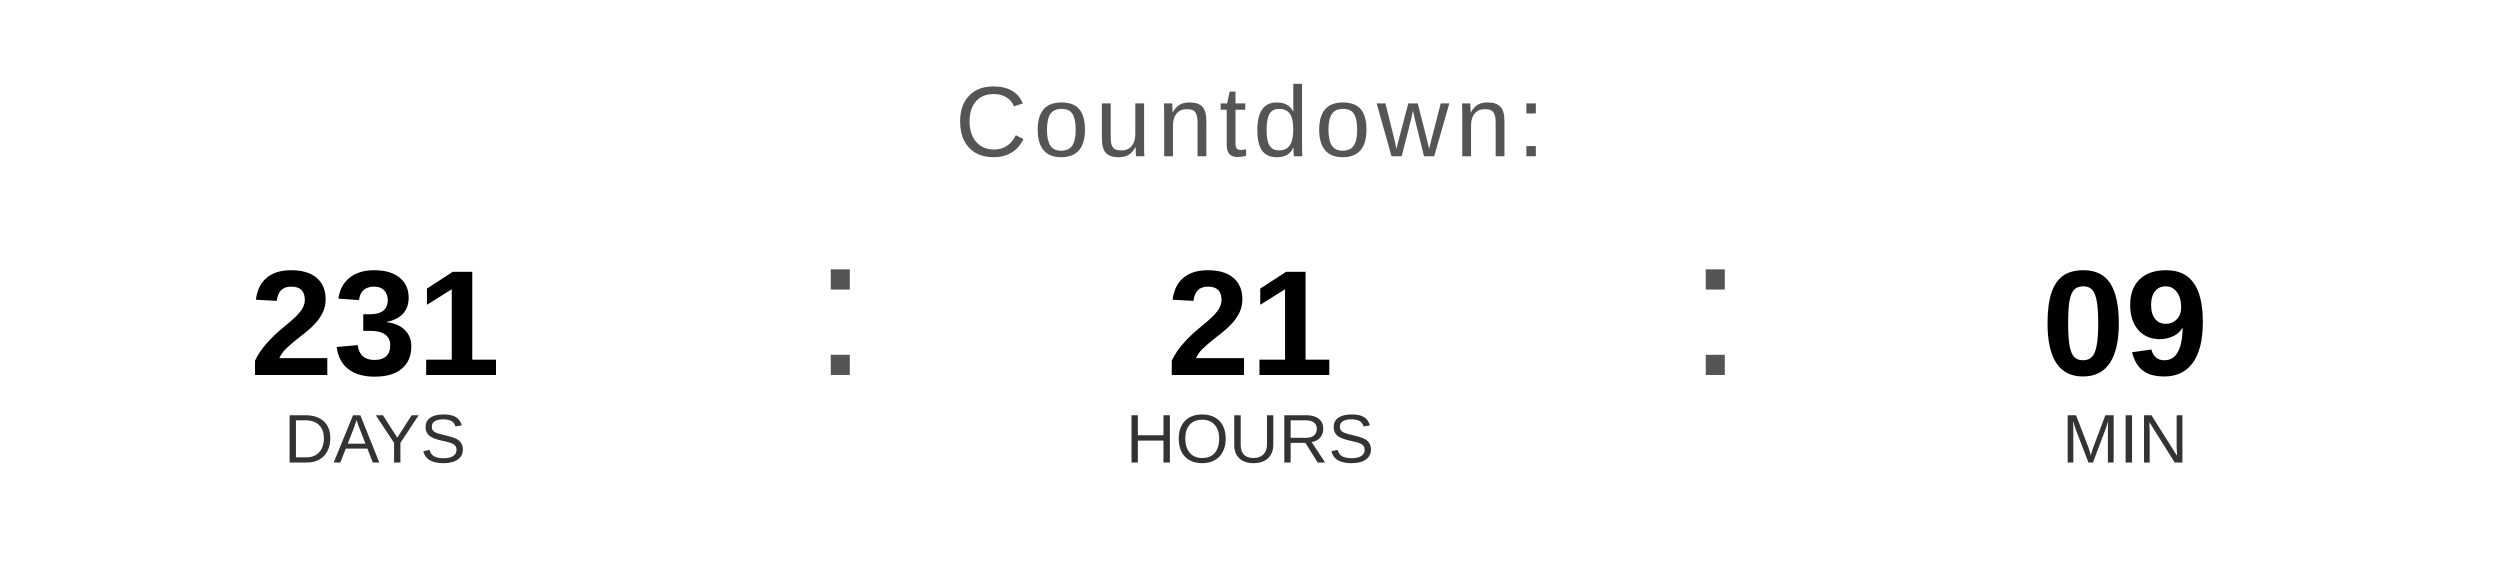
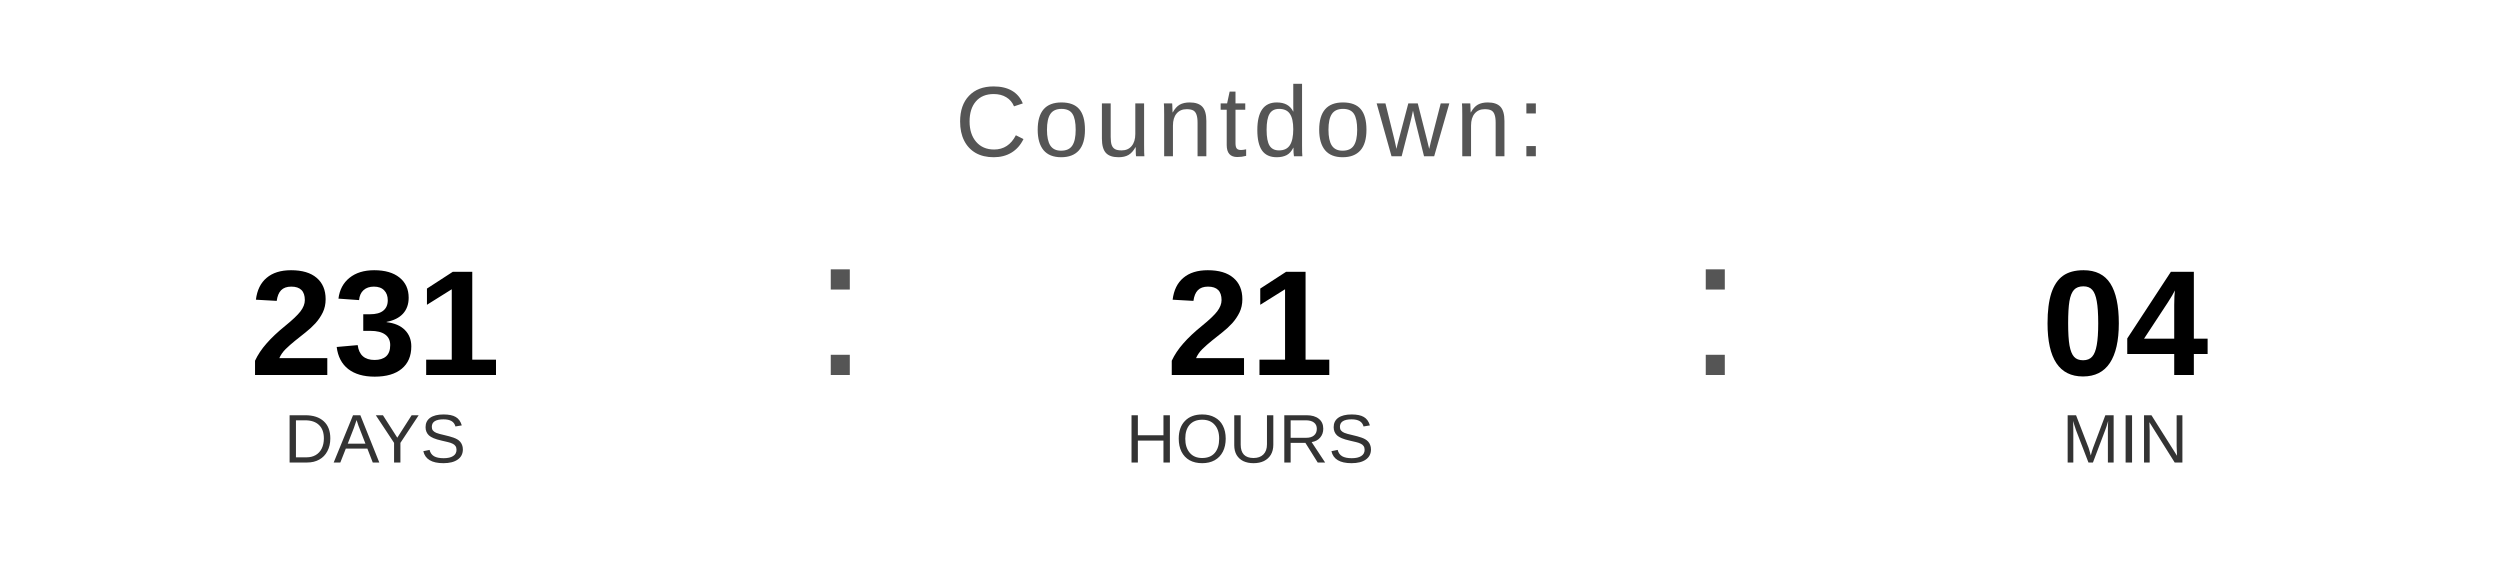
<svg xmlns="http://www.w3.org/2000/svg" width="400" height="90" viewBox="0 0 400 90">
  <text x="200" y="25" font-family="Arial, Helvetica, sans-serif" font-size="16" fill="#555555" text-anchor="middle" letter-spacing="1">
    Countdown:
  </text>
  <text x="60" y="60" font-family="Arial, Helvetica, sans-serif" font-size="24" font-weight="bold" fill="#000000" text-anchor="middle">231</text>
  <text x="60" y="74" font-family="Arial, Helvetica, sans-serif" font-size="11" fill="#333333" text-anchor="middle">DAYS</text>
  <text x="130" y="60" font-family="Arial, sans-serif" font-size="32" fill="#555555">:</text>
  <text x="200" y="60" font-family="Arial, Helvetica, sans-serif" font-size="24" font-weight="bold" fill="#000000" text-anchor="middle">21</text>
  <text x="200" y="74" font-family="Arial, Helvetica, sans-serif" font-size="11" fill="#333333" text-anchor="middle">HOURS</text>
  <text x="270" y="60" font-family="Arial, sans-serif" font-size="32" fill="#555555">:</text>
-   <text x="340" y="60" font-family="Arial, Helvetica, sans-serif" font-size="24" font-weight="bold" fill="#000000" text-anchor="middle">09</text>
+   <text x="340" y="60" font-family="Arial, Helvetica, sans-serif" font-size="24" font-weight="bold" fill="#000000" text-anchor="middle">04</text>
  <text x="340" y="74" font-family="Arial, Helvetica, sans-serif" font-size="11" fill="#333333" text-anchor="middle">MIN</text>
</svg>
